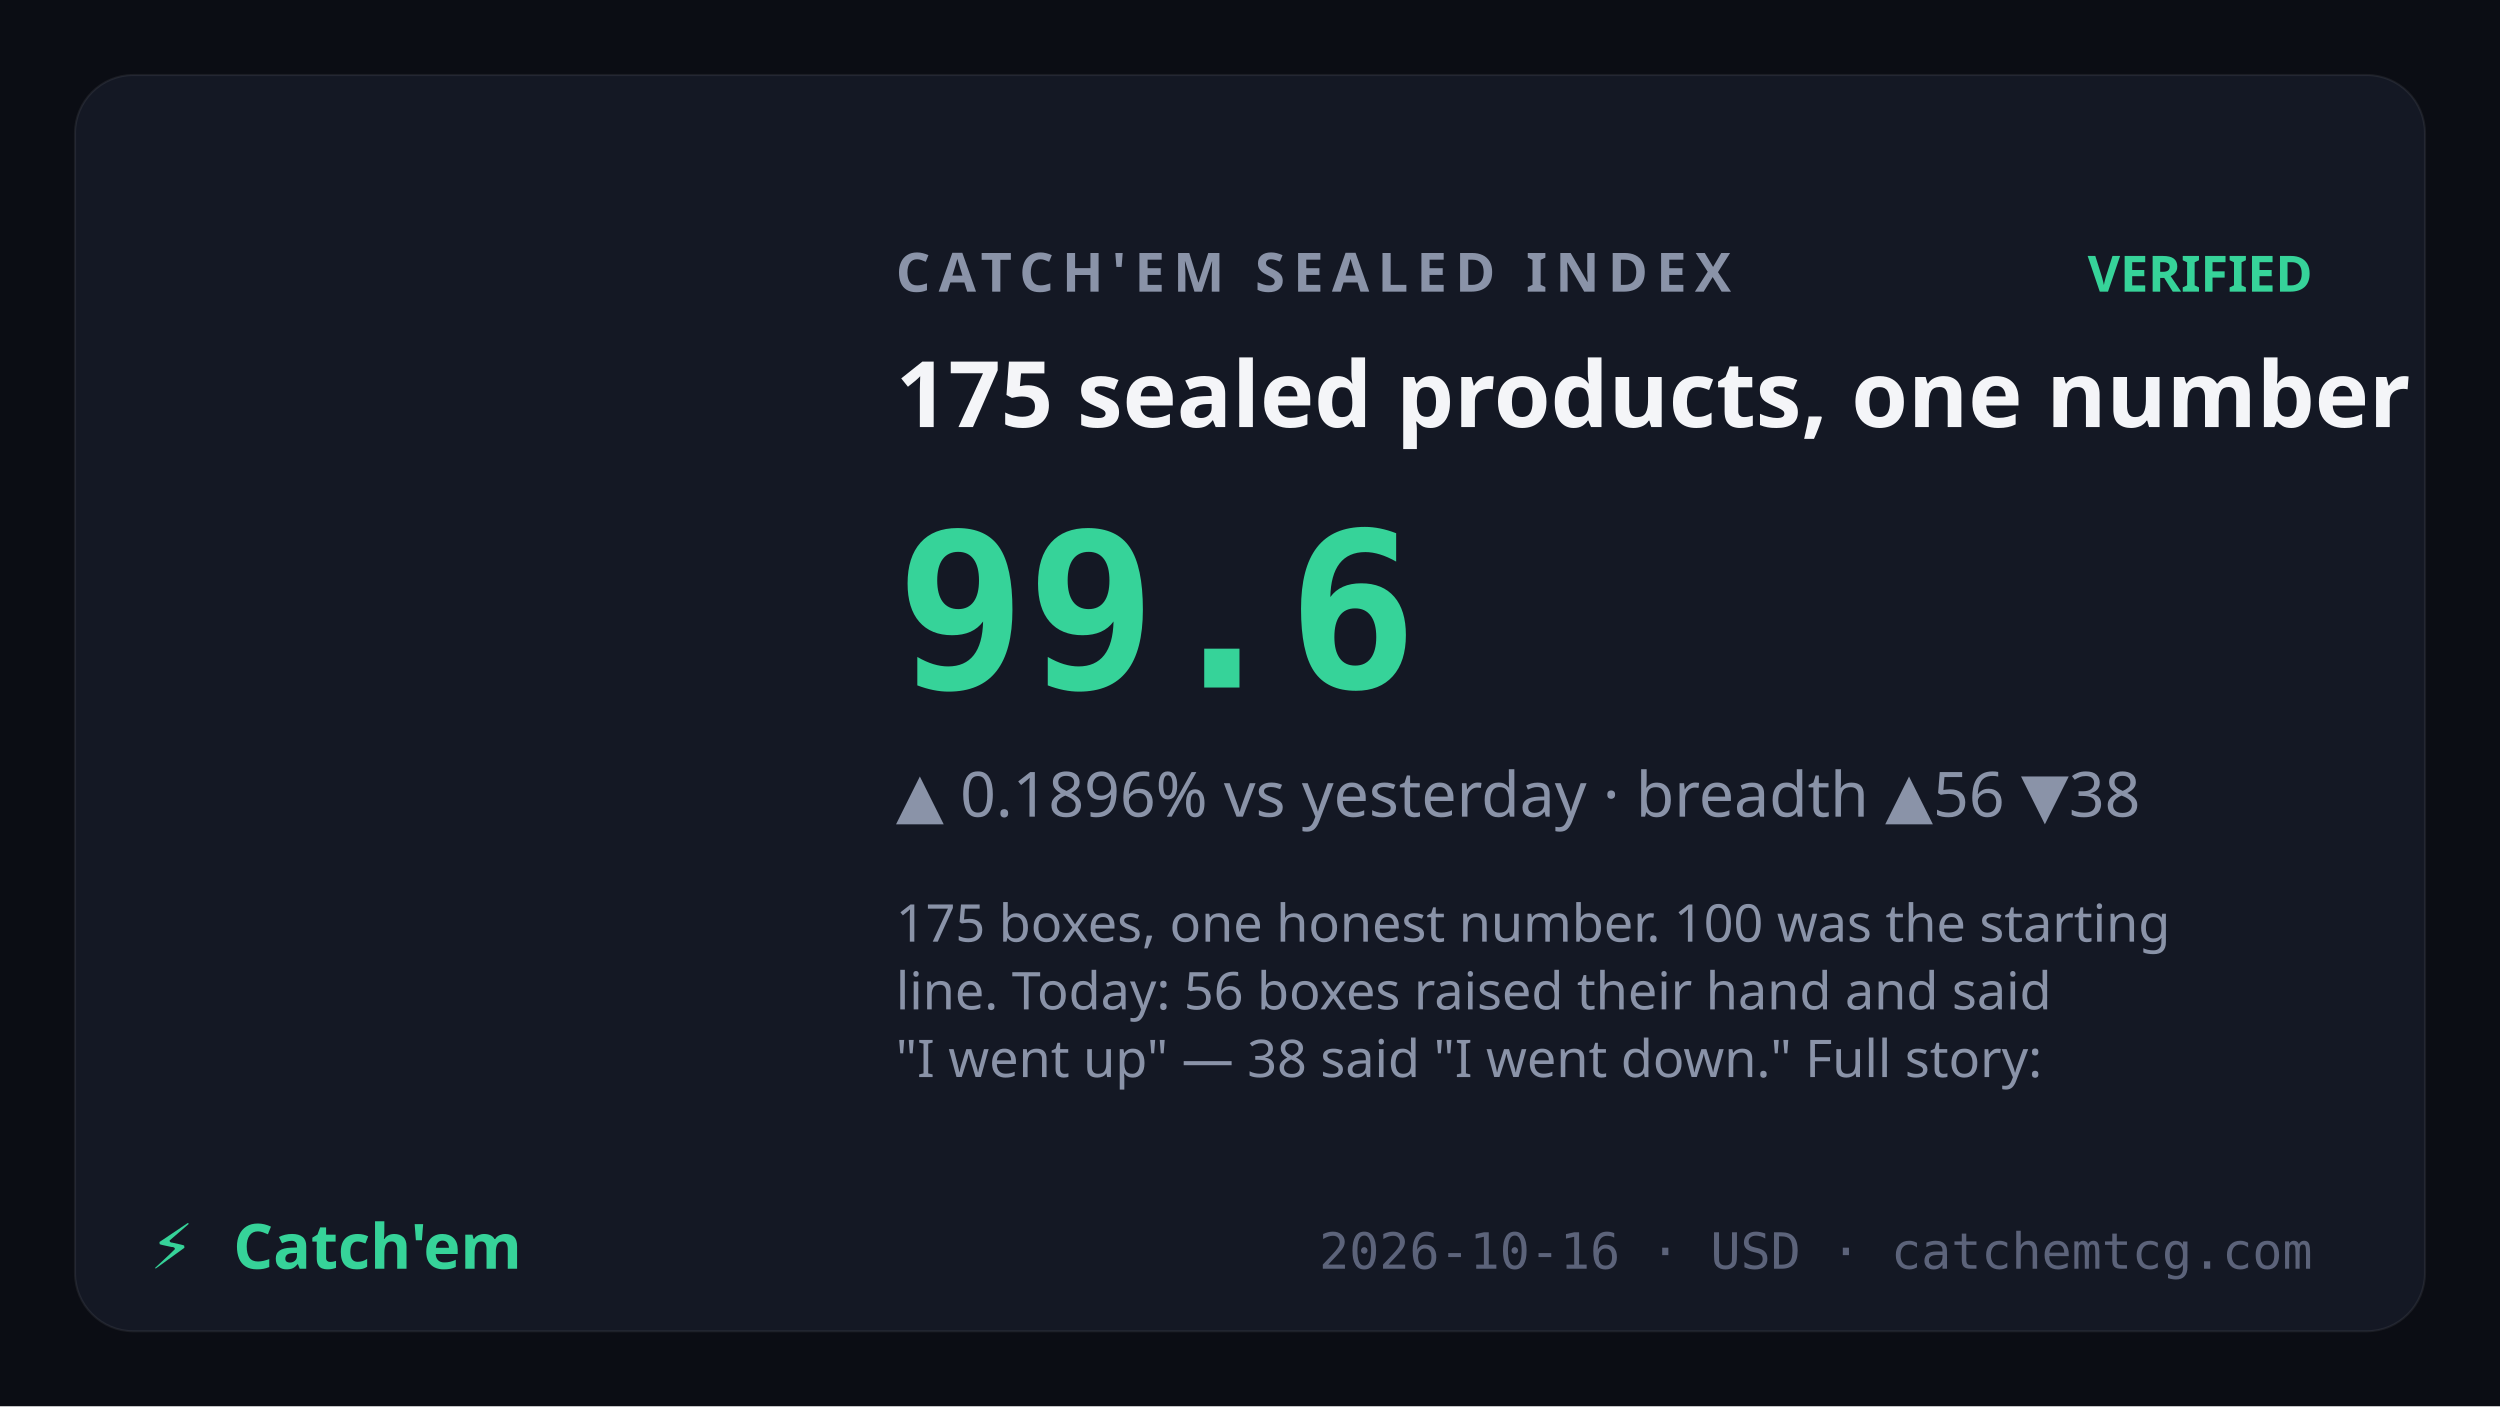
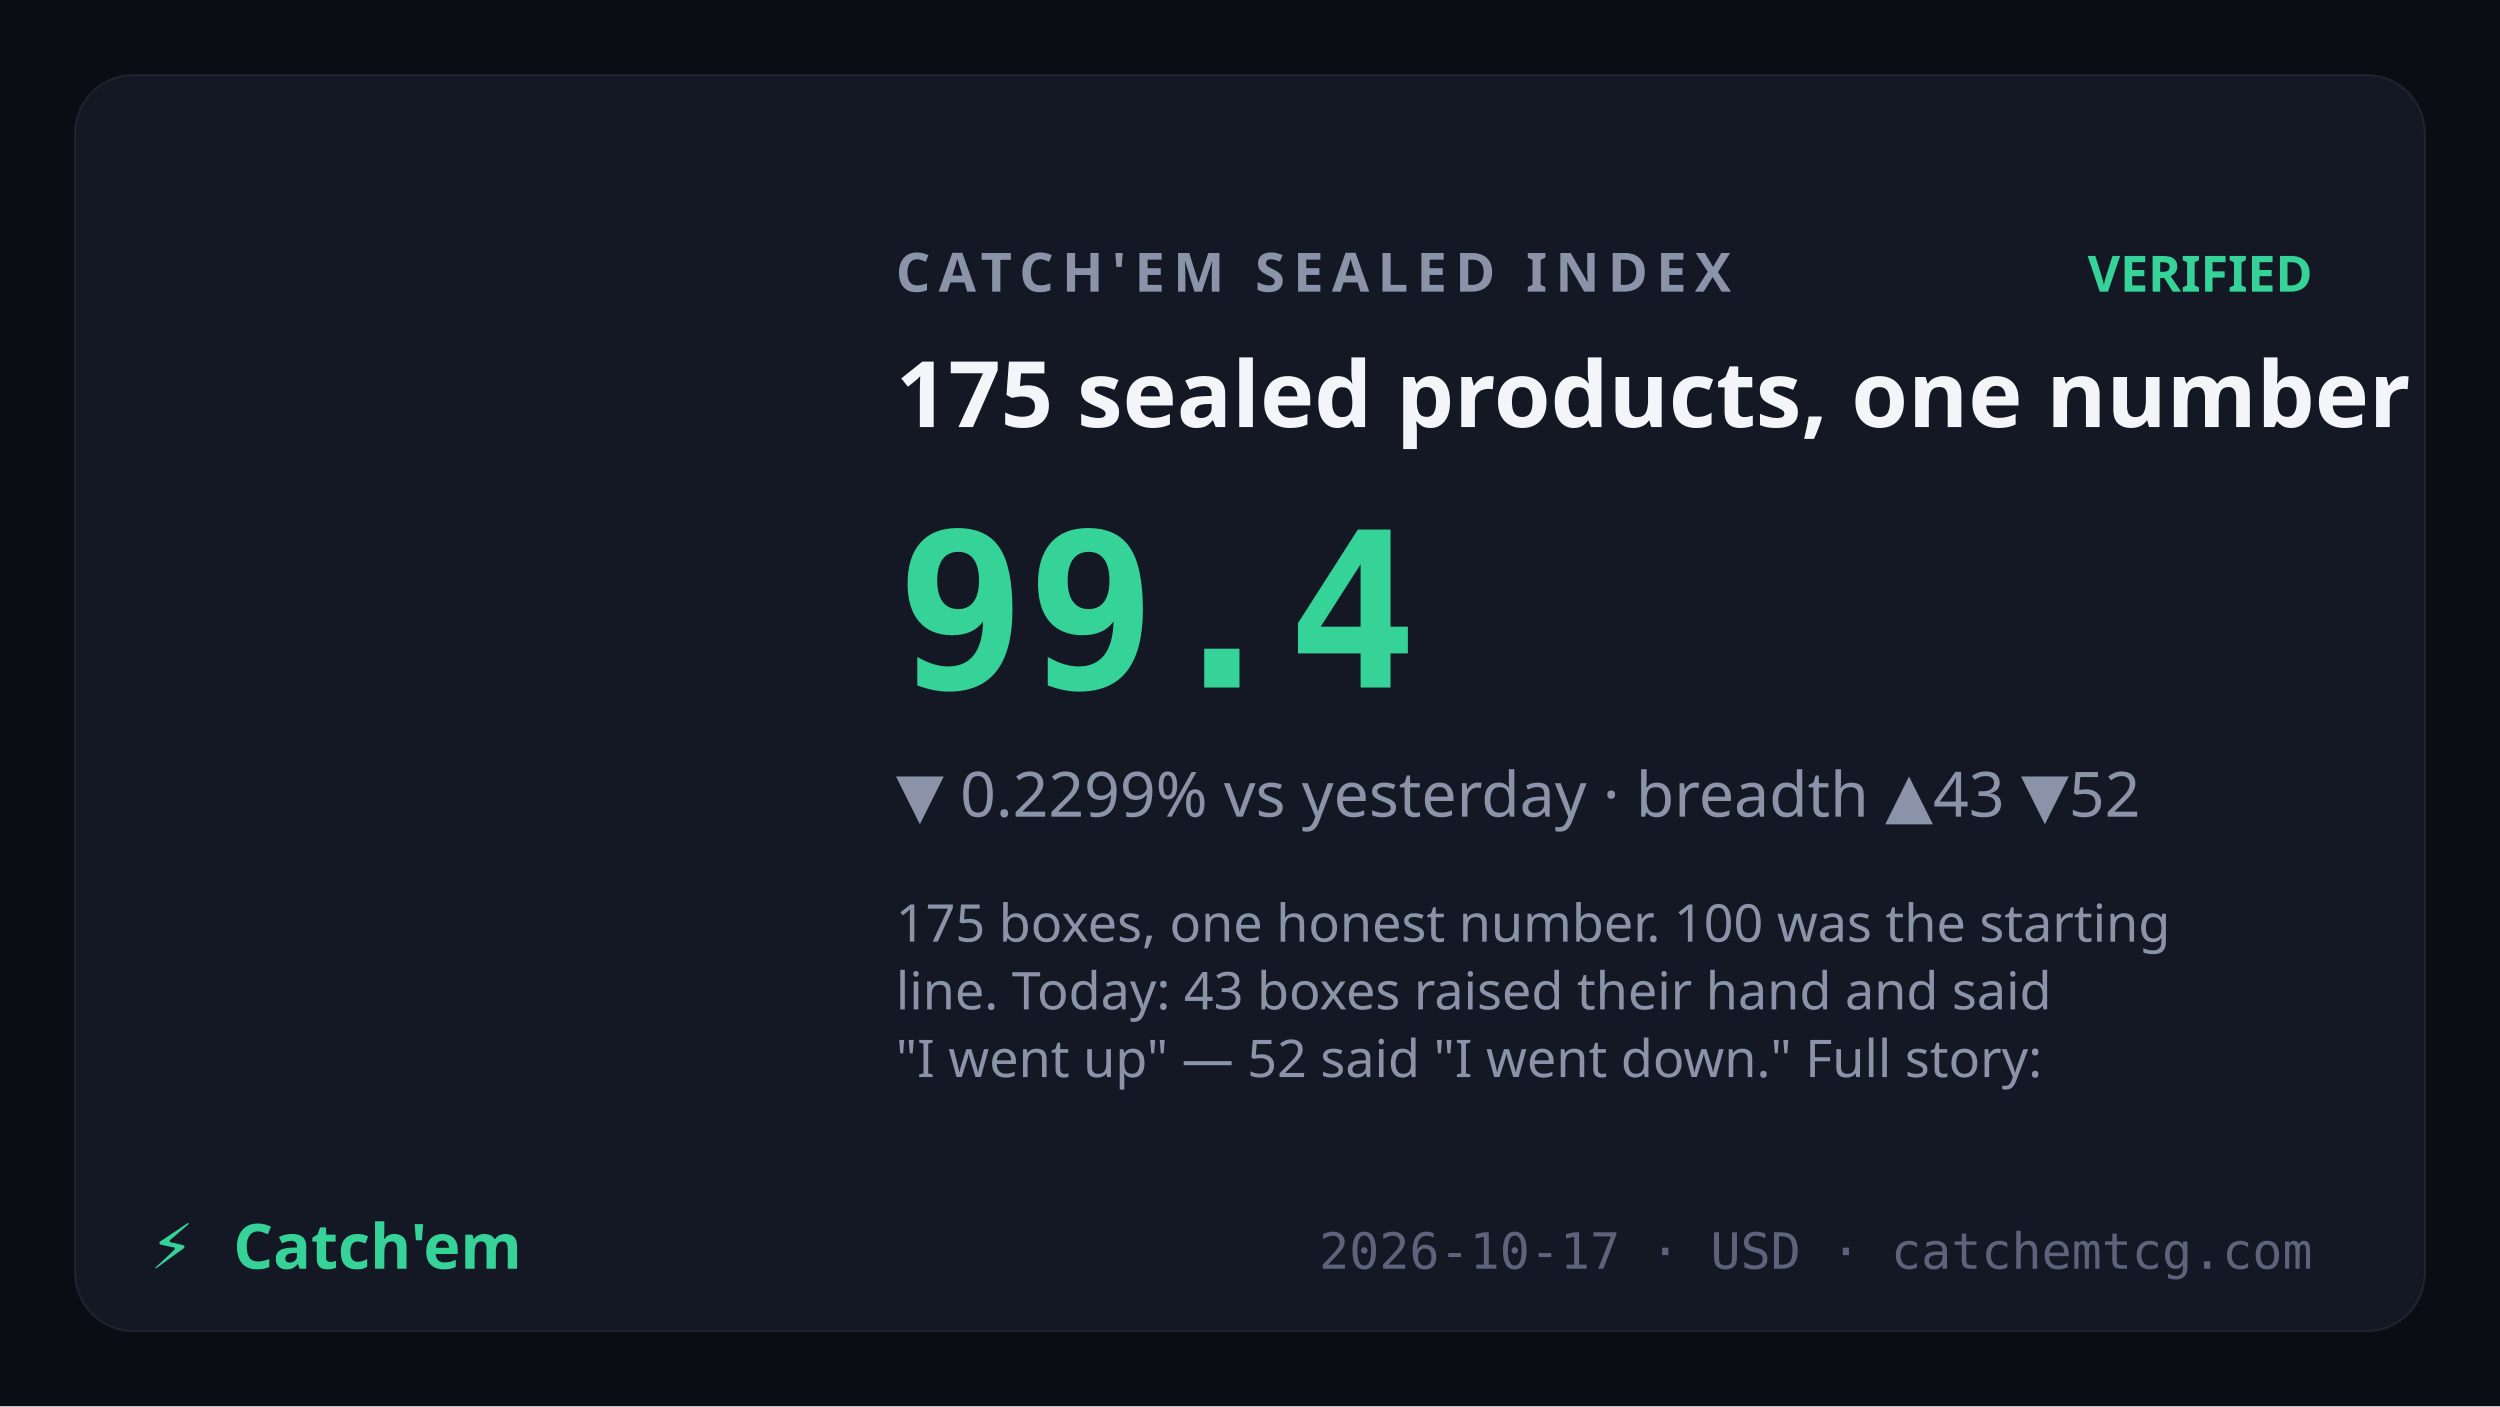
<svg xmlns="http://www.w3.org/2000/svg" viewBox="0 0 1200 675" font-family="Sora,system-ui,sans-serif">
  <rect width="1200" height="675" fill="#0b0d14" />
  <rect x="36" y="36" width="1128" height="603" rx="28" fill="#141824" stroke="rgba(255,255,255,0.07)" />
  <text x="430" y="140" fill="#8a93a8" font-size="26" letter-spacing="4" font-weight="600">CATCH'EM SEALED INDEX</text>
  <text x="1110" y="140" text-anchor="end" fill="#36d399" font-size="24" font-weight="700">VERIFIED</text>
  <text x="430" y="205" fill="#f4f5f8" font-size="44" font-weight="700">175 sealed products, one number</text>
-   <text x="430" y="330" fill="#36d399" font-size="104" font-weight="800" font-family="JetBrains Mono,monospace">99.6</text>
-   <text x="430" y="392" fill="#8a93a8" font-size="30">▲ 0.1896% vs yesterday · breadth ▲56 ▼38</text>
+   <text x="430" y="330" fill="#36d399" font-size="104" font-weight="800" font-family="JetBrains Mono,monospace">99.4</text>
+   <text x="430" y="392" fill="#8a93a8" font-size="30">▼ 0.2299% vs yesterday · breadth ▲43 ▼52</text>
  <text x="430" y="452" fill="#8a93a8" font-size="25" font-weight="400">
    <tspan x="430" dy="0">175 boxes, one honest number. 100 was the starting</tspan>
-     <tspan x="430" dy="32.5">line. Today: 56 boxes raised their hand and said</tspan>
-     <tspan x="430" dy="32.5">"I went up" — 38 said "I went down." Full story:</tspan>
+     <tspan x="430" dy="32.5">line. Today: 43 boxes raised their hand and said</tspan>
+     <tspan x="430" dy="32.5">"I went up" — 52 said "I went down." Full story:</tspan>
  </text>
  <text x="72" y="609" fill="#36d399" font-size="30" font-weight="800">⚡</text>
  <text x="112" y="609" fill="#36d399" font-size="30" font-weight="800" font-family="Syne,Sora,sans-serif">Catch'em</text>
-   <text x="1110" y="609" text-anchor="end" fill="#5c637a" font-size="24" font-family="JetBrains Mono,monospace">2026-10-16 · USD · catchemtcg.com</text>
+   <text x="1110" y="609" text-anchor="end" fill="#5c637a" font-size="24" font-family="JetBrains Mono,monospace">2026-10-17 · USD · catchemtcg.com</text>
</svg>
